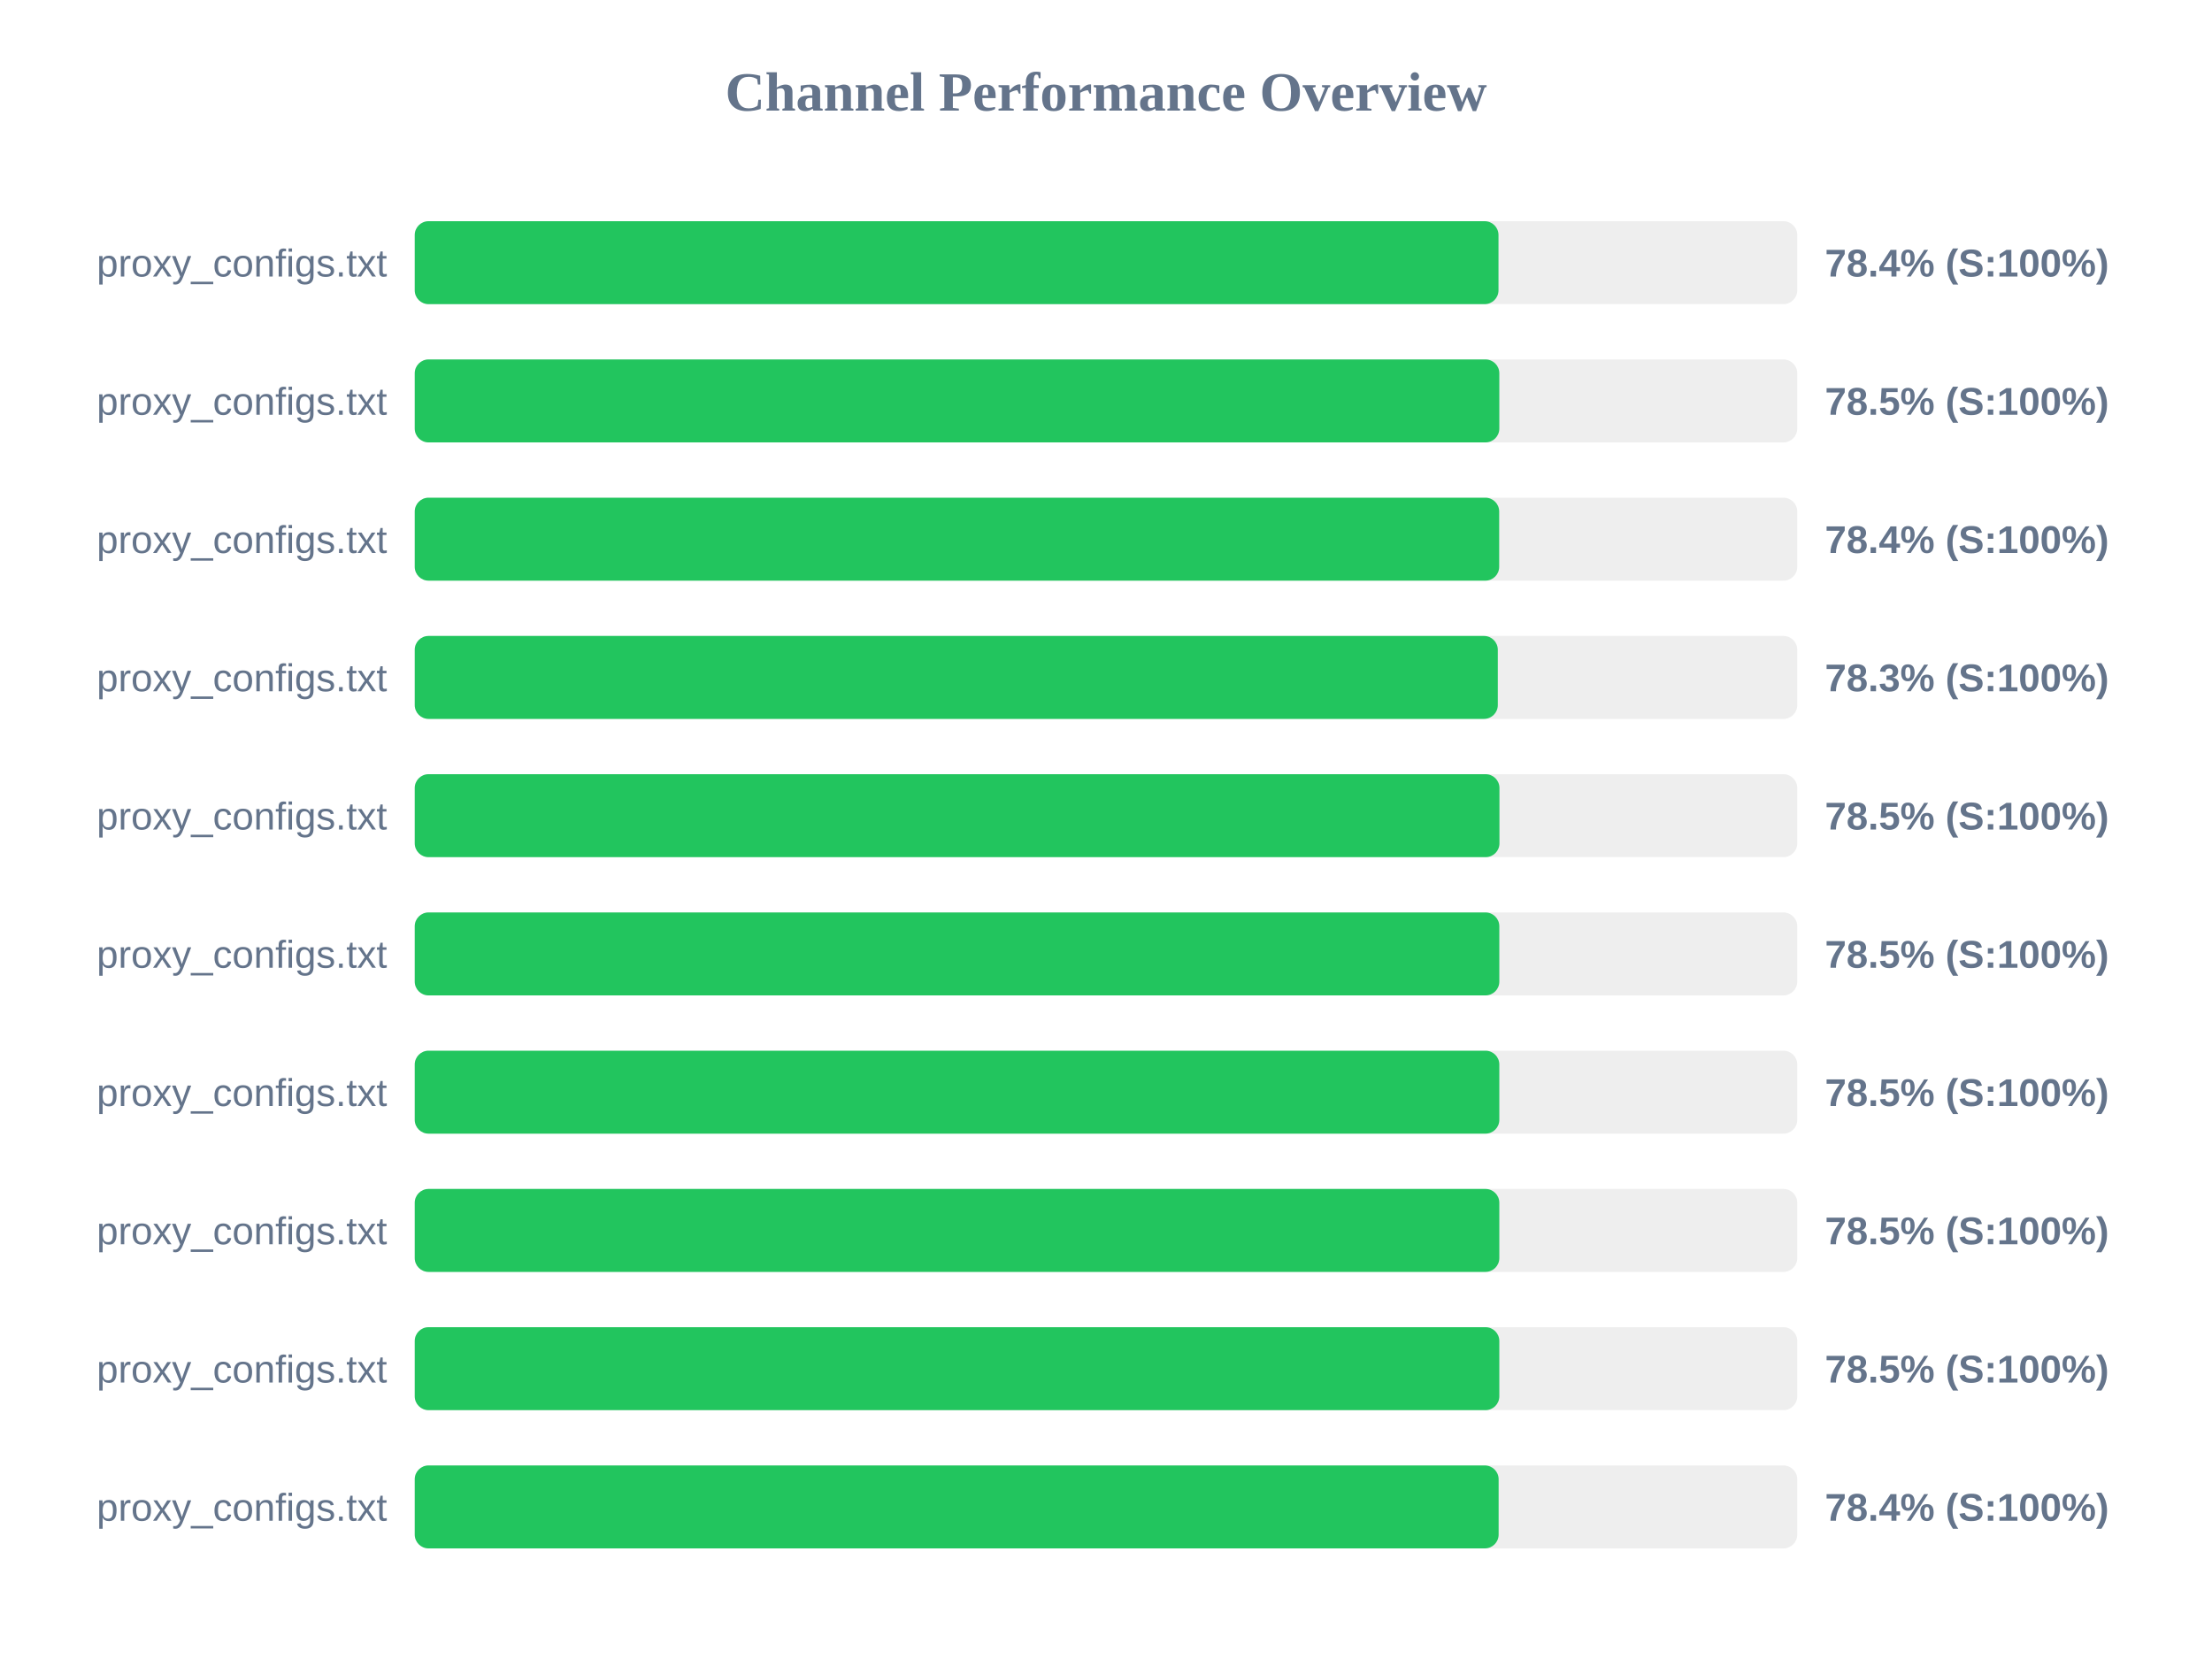
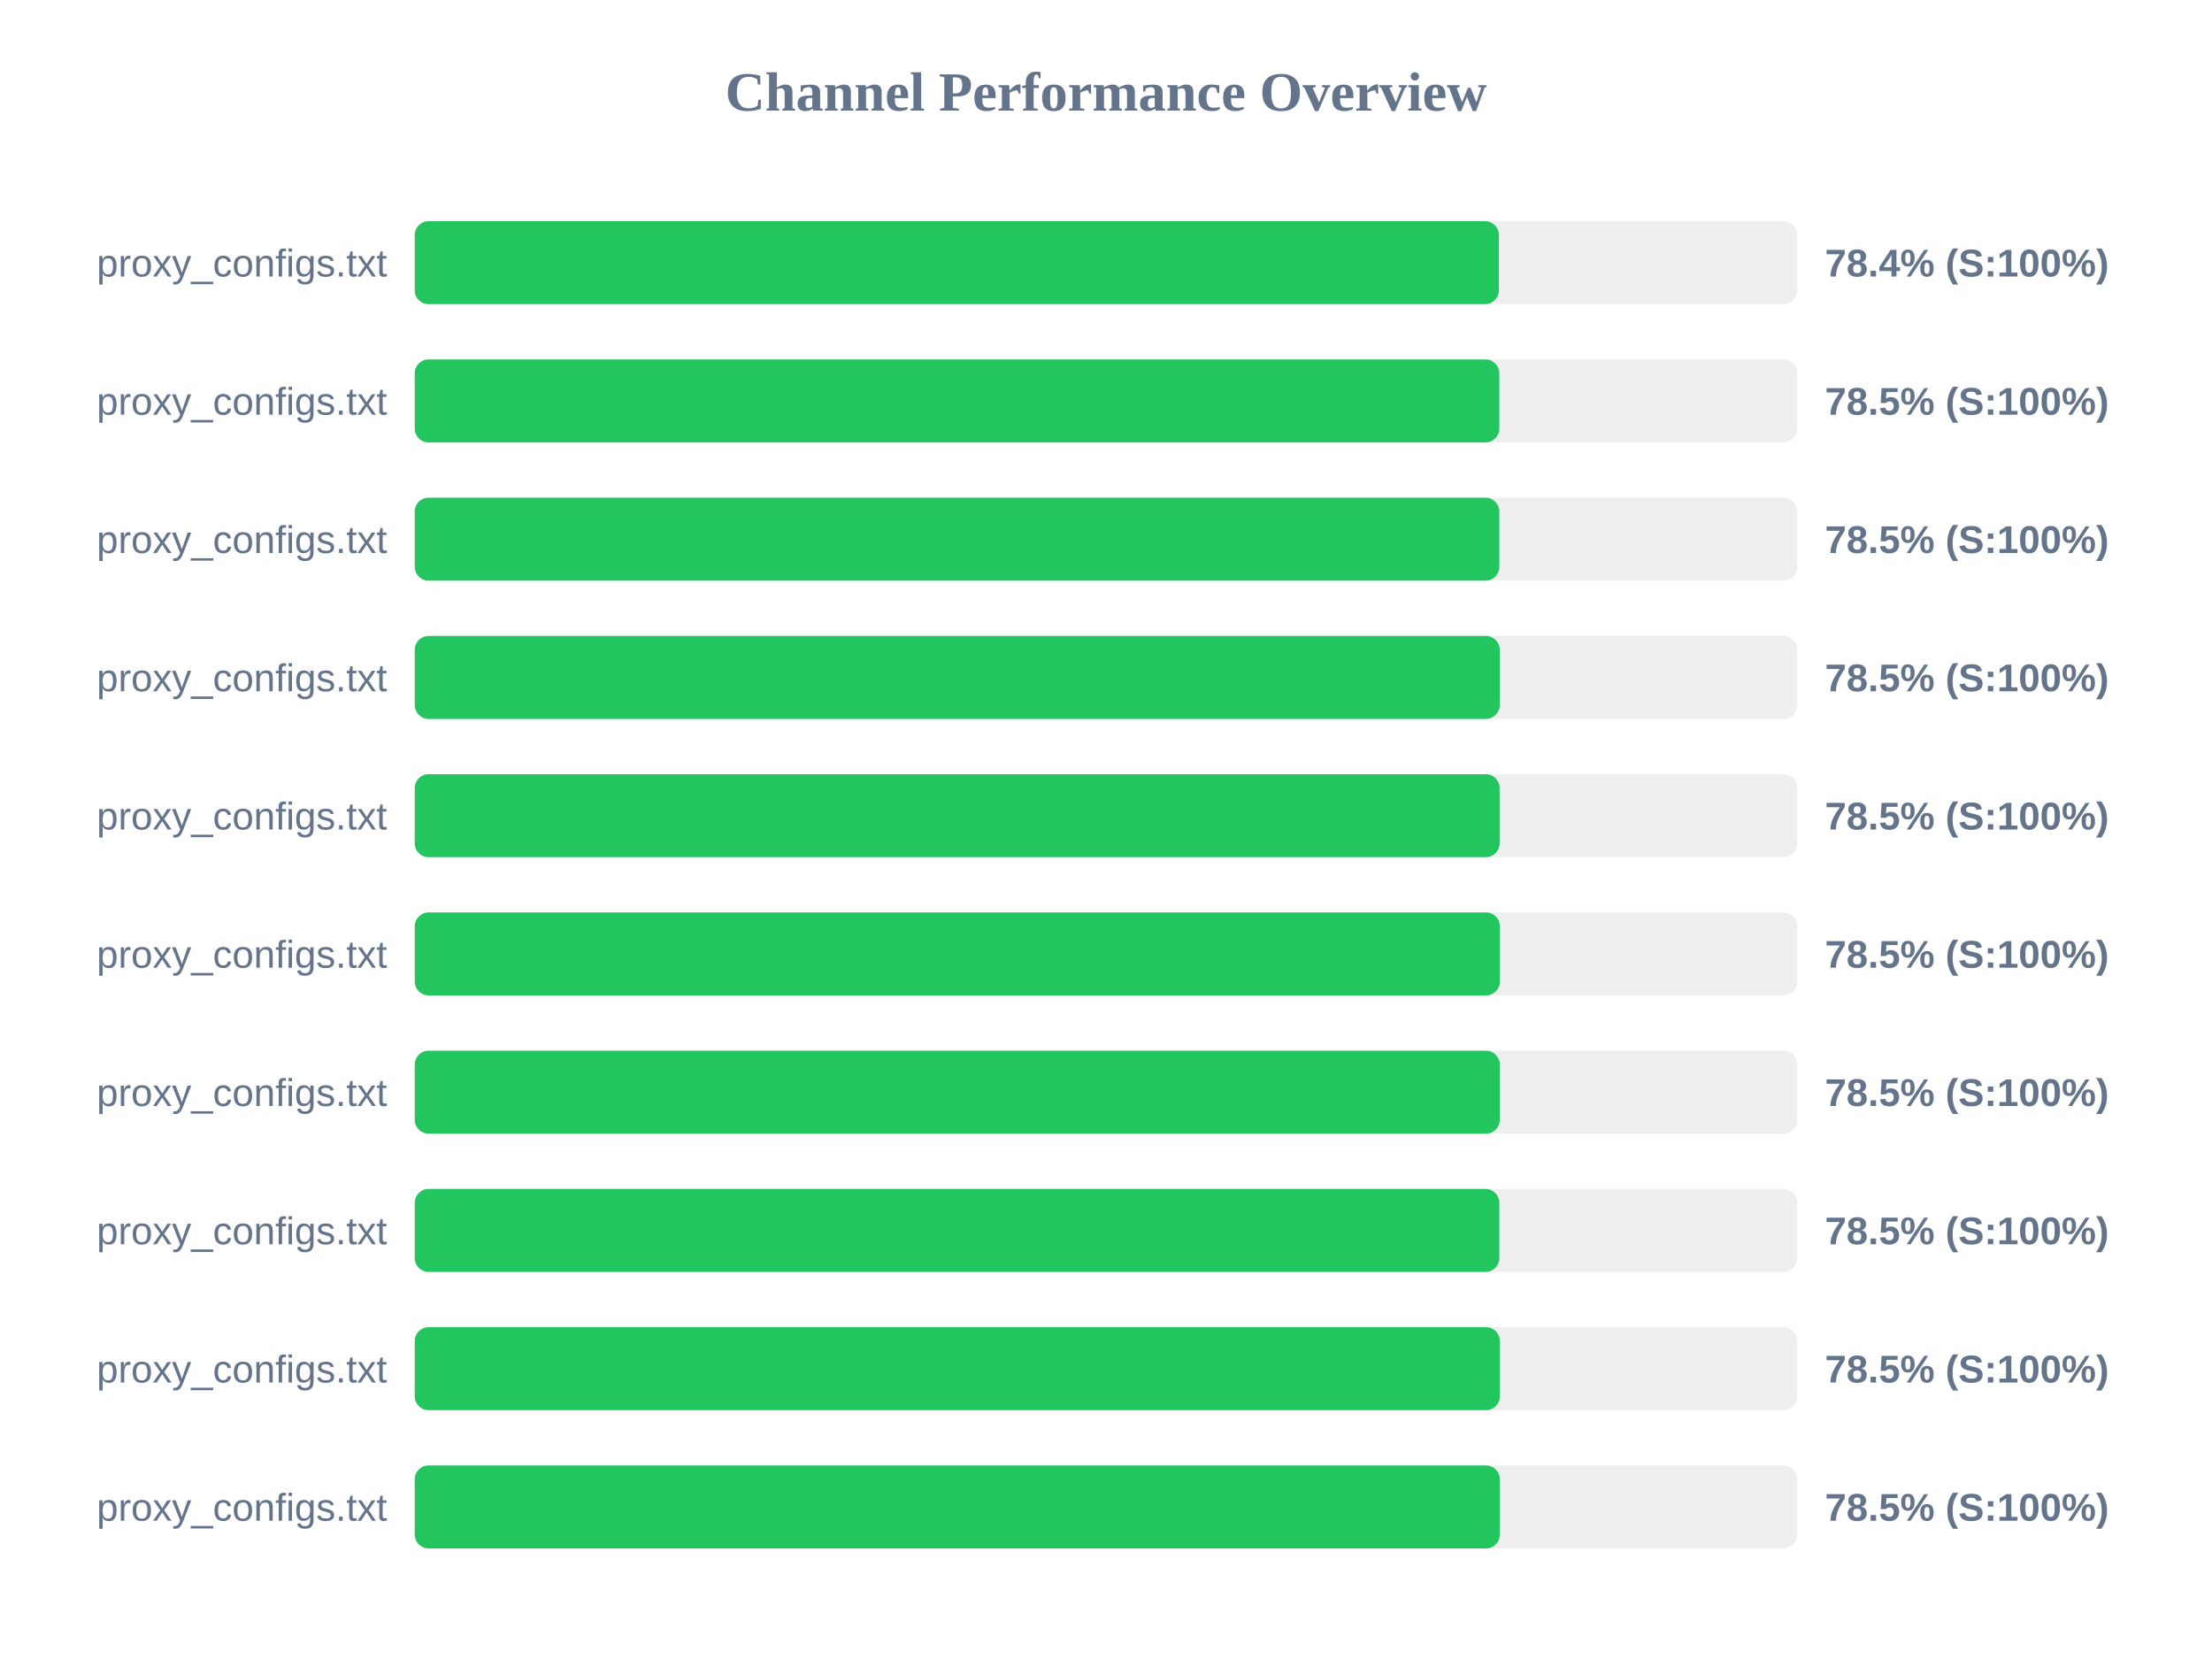
<svg xmlns="http://www.w3.org/2000/svg" width="800" height="600" version="1.1">
  <style>
        .row { font: 14px Arial; fill: #64748b; }
        .score { font: bold 14px Arial; fill: #64748b; }
    </style>
  <text x="400" y="40" text-anchor="middle" font-size="20px" font-weight="bold" fill="#64748b">Channel Performance Overview</text>
  <rect x="150" y="80" width="500" height="30" fill="#eee" rx="5" />
-   <rect x="150" y="80" width="391.95" height="30" fill="#22c55e" rx="5" />
+   <rect x="150" y="80" width="392.1" height="30" fill="#22c55e" rx="5" />
  <text x="140" y="100" text-anchor="end" class="row">proxy_configs.txt</text>
  <text x="660" y="100" text-anchor="start" class="score">78.4% (S:100%)</text>
  <rect x="150" y="130" width="500" height="30" fill="#eee" rx="5" />
  <rect x="150" y="130" width="392.25" height="30" fill="#22c55e" rx="5" />
  <text x="140" y="150" text-anchor="end" class="row">proxy_configs.txt</text>
  <text x="660" y="150" text-anchor="start" class="score">78.5% (S:100%)</text>
  <rect x="150" y="180" width="500" height="30" fill="#eee" rx="5" />
-   <rect x="150" y="180" width="392.2" height="30" fill="#22c55e" rx="5" />
+   <rect x="150" y="180" width="392.25" height="30" fill="#22c55e" rx="5" />
  <text x="140" y="200" text-anchor="end" class="row">proxy_configs.txt</text>
-   <text x="660" y="200" text-anchor="start" class="score">78.4% (S:100%)</text>
+   <text x="660" y="200" text-anchor="start" class="score">78.5% (S:100%)</text>
  <rect x="150" y="230" width="500" height="30" fill="#eee" rx="5" />
-   <rect x="150" y="230" width="391.7" height="30" fill="#22c55e" rx="5" />
+   <rect x="150" y="230" width="392.4" height="30" fill="#22c55e" rx="5" />
  <text x="140" y="250" text-anchor="end" class="row">proxy_configs.txt</text>
-   <text x="660" y="250" text-anchor="start" class="score">78.3% (S:100%)</text>
+   <text x="660" y="250" text-anchor="start" class="score">78.5% (S:100%)</text>
  <rect x="150" y="280" width="500" height="30" fill="#eee" rx="5" />
-   <rect x="150" y="280" width="392.3" height="30" fill="#22c55e" rx="5" />
+   <rect x="150" y="280" width="392.35" height="30" fill="#22c55e" rx="5" />
  <text x="140" y="300" text-anchor="end" class="row">proxy_configs.txt</text>
  <text x="660" y="300" text-anchor="start" class="score">78.5% (S:100%)</text>
  <rect x="150" y="330" width="500" height="30" fill="#eee" rx="5" />
-   <rect x="150" y="330" width="392.25" height="30" fill="#22c55e" rx="5" />
+   <rect x="150" y="330" width="392.45" height="30" fill="#22c55e" rx="5" />
  <text x="140" y="350" text-anchor="end" class="row">proxy_configs.txt</text>
  <text x="660" y="350" text-anchor="start" class="score">78.5% (S:100%)</text>
  <rect x="150" y="380" width="500" height="30" fill="#eee" rx="5" />
-   <rect x="150" y="380" width="392.25" height="30" fill="#22c55e" rx="5" />
+   <rect x="150" y="380" width="392.4" height="30" fill="#22c55e" rx="5" />
  <text x="140" y="400" text-anchor="end" class="row">proxy_configs.txt</text>
  <text x="660" y="400" text-anchor="start" class="score">78.5% (S:100%)</text>
  <rect x="150" y="430" width="500" height="30" fill="#eee" rx="5" />
  <rect x="150" y="430" width="392.25" height="30" fill="#22c55e" rx="5" />
  <text x="140" y="450" text-anchor="end" class="row">proxy_configs.txt</text>
  <text x="660" y="450" text-anchor="start" class="score">78.5% (S:100%)</text>
  <rect x="150" y="480" width="500" height="30" fill="#eee" rx="5" />
-   <rect x="150" y="480" width="392.25" height="30" fill="#22c55e" rx="5" />
+   <rect x="150" y="480" width="392.45" height="30" fill="#22c55e" rx="5" />
  <text x="140" y="500" text-anchor="end" class="row">proxy_configs.txt</text>
  <text x="660" y="500" text-anchor="start" class="score">78.5% (S:100%)</text>
  <rect x="150" y="530" width="500" height="30" fill="#eee" rx="5" />
-   <rect x="150" y="530" width="392.0" height="30" fill="#22c55e" rx="5" />
+   <rect x="150" y="530" width="392.45" height="30" fill="#22c55e" rx="5" />
  <text x="140" y="550" text-anchor="end" class="row">proxy_configs.txt</text>
-   <text x="660" y="550" text-anchor="start" class="score">78.4% (S:100%)</text>
+   <text x="660" y="550" text-anchor="start" class="score">78.5% (S:100%)</text>
</svg>
